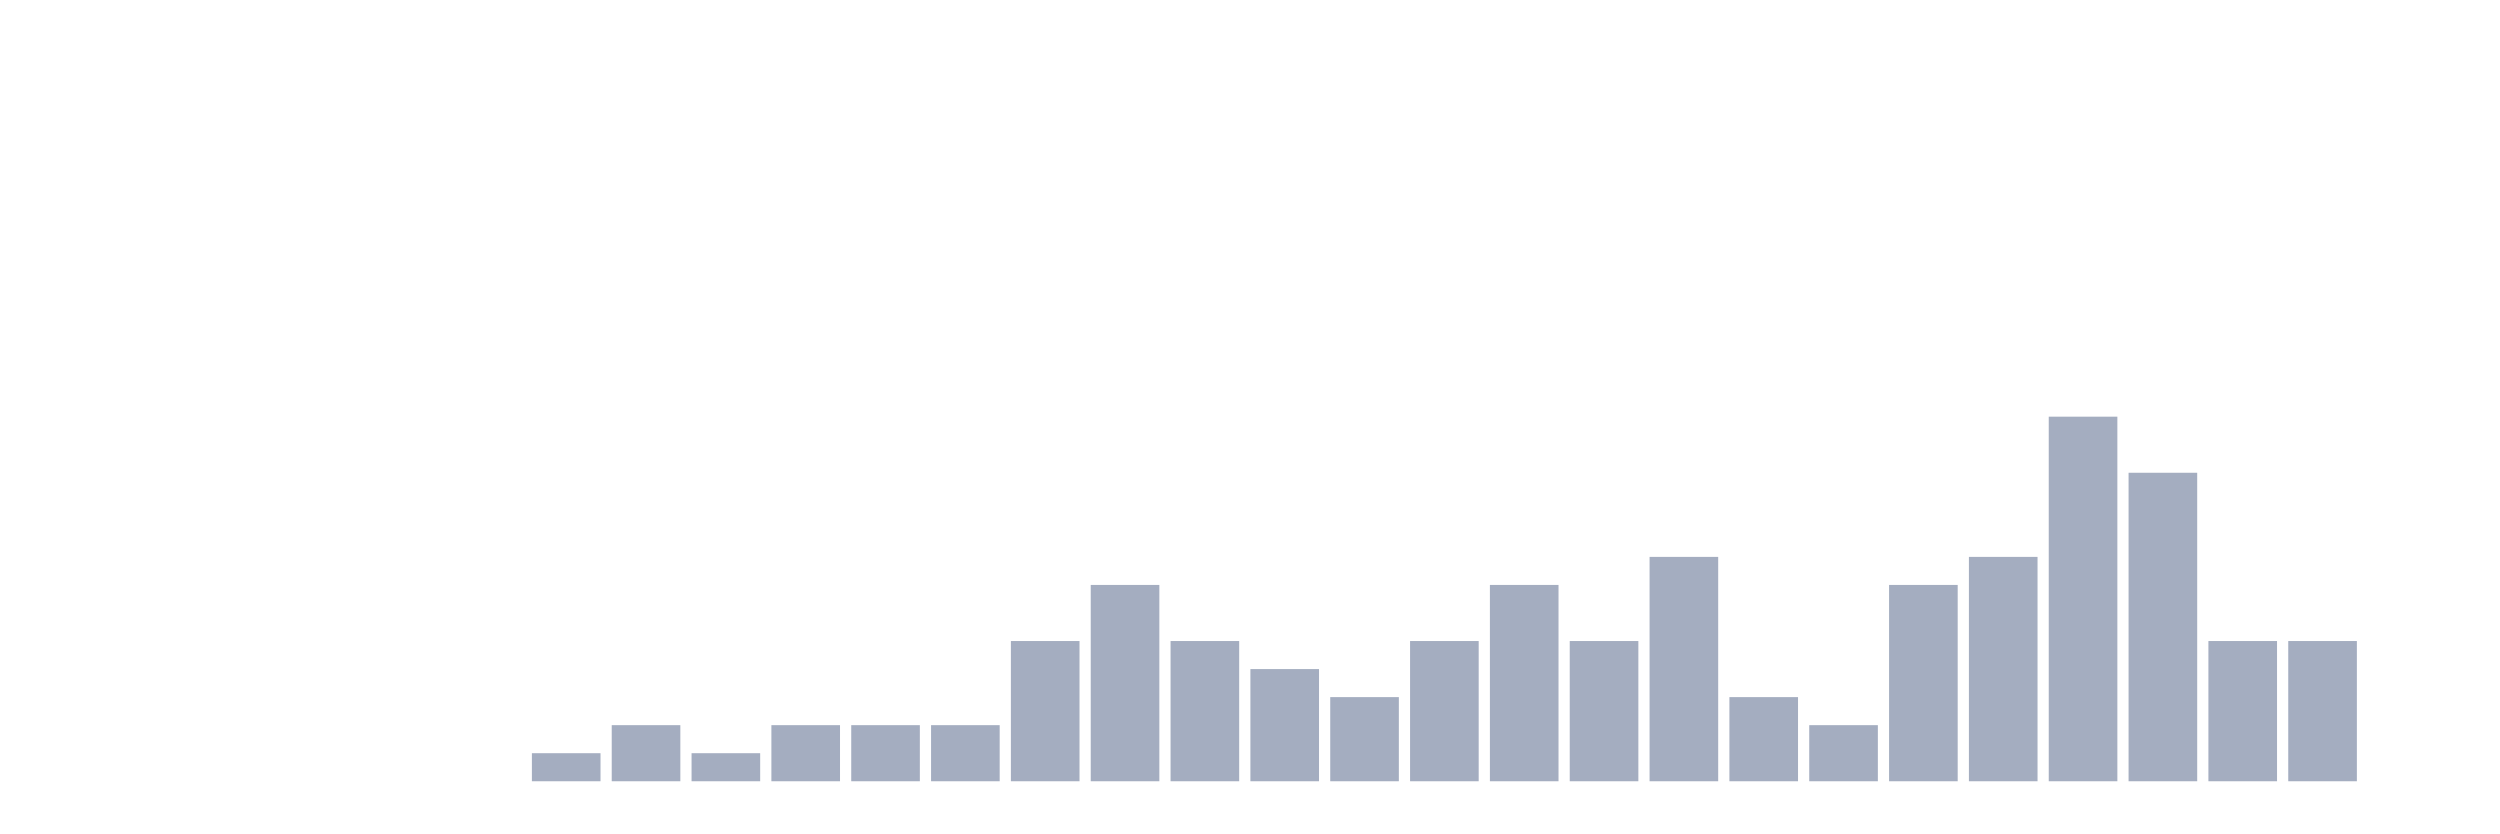
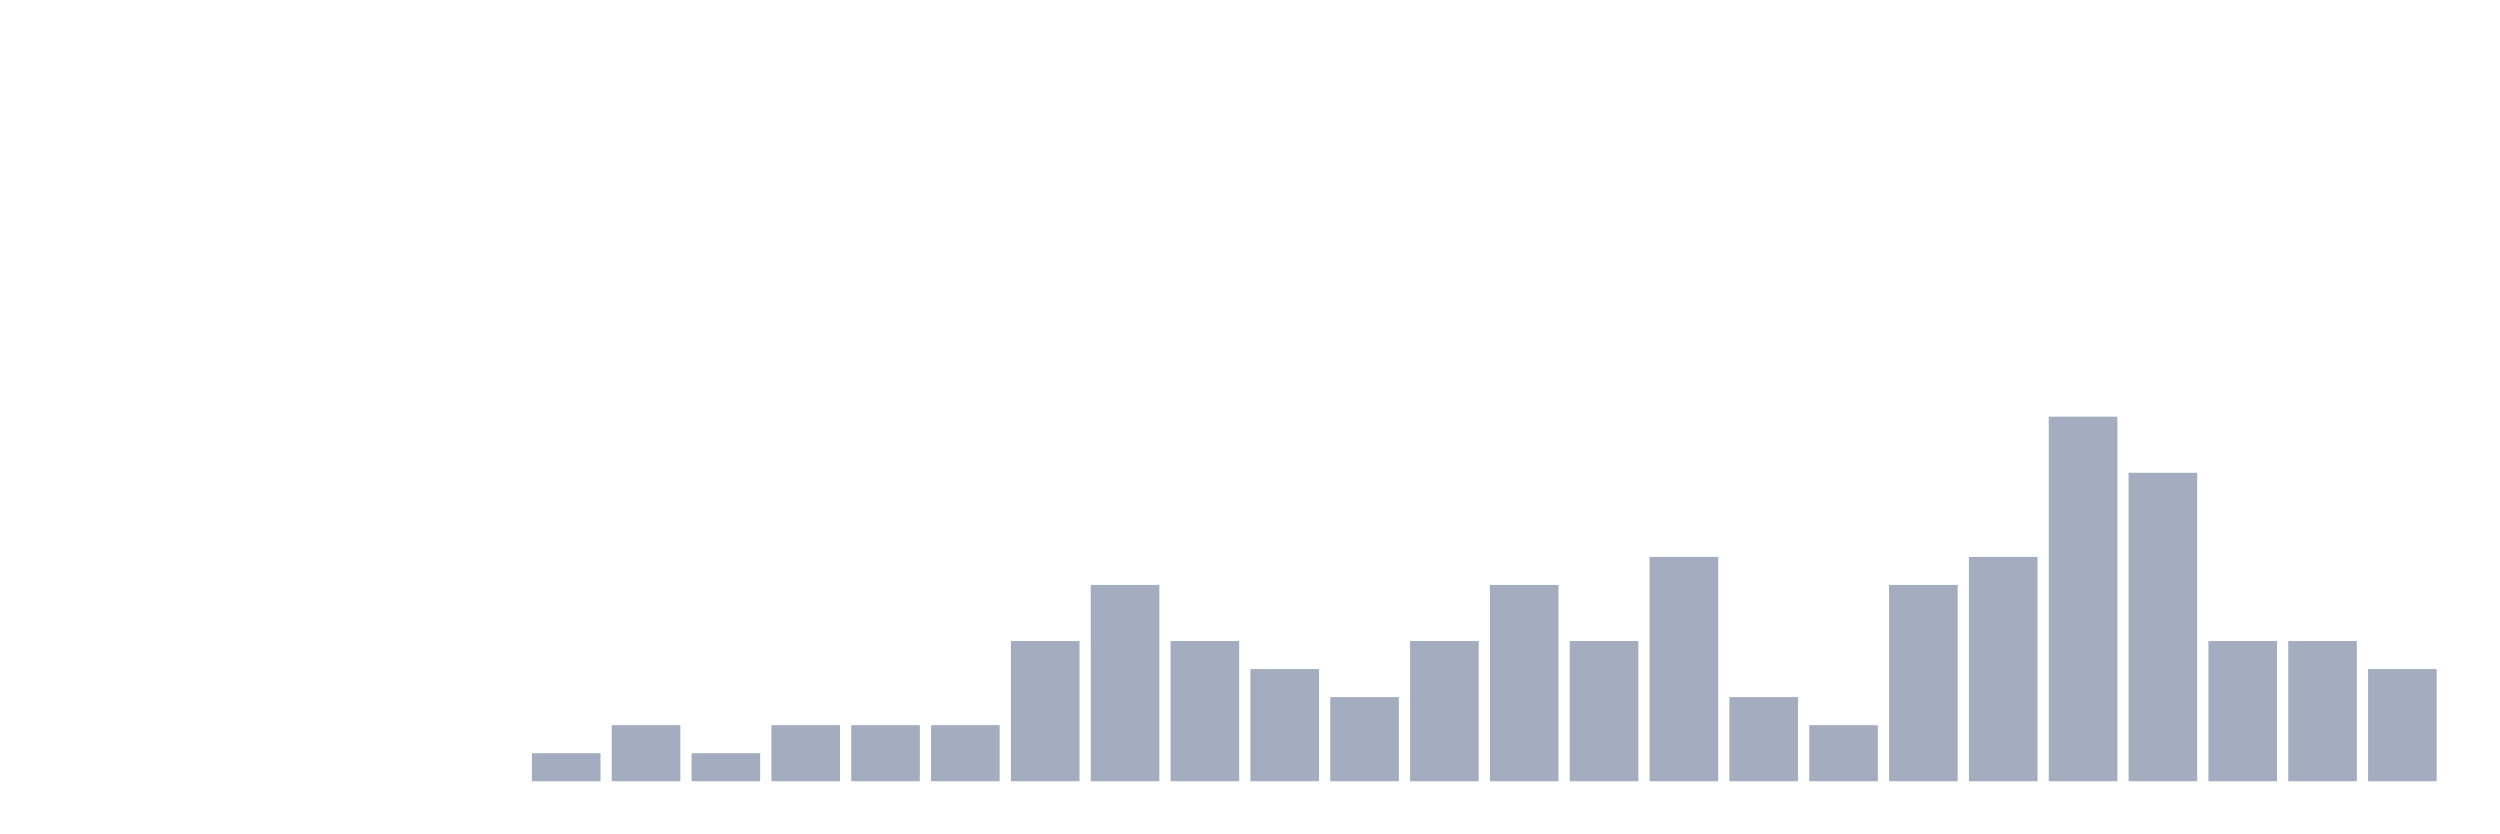
<svg xmlns="http://www.w3.org/2000/svg" viewBox="0 0 480 160">
  <g transform="translate(10,10)">
    <rect class="bar" x="0.153" width="13.175" y="140" height="0" fill="rgb(164,173,192)" />
    <rect class="bar" x="15.482" width="13.175" y="140" height="0" fill="rgb(164,173,192)" />
    <rect class="bar" x="30.81" width="13.175" y="140" height="0" fill="rgb(164,173,192)" />
    <rect class="bar" x="46.138" width="13.175" y="140" height="0" fill="rgb(164,173,192)" />
    <rect class="bar" x="61.466" width="13.175" y="140" height="0" fill="rgb(164,173,192)" />
    <rect class="bar" x="76.794" width="13.175" y="140" height="0" fill="rgb(164,173,192)" />
    <rect class="bar" x="92.123" width="13.175" y="134.615" height="5.385" fill="rgb(164,173,192)" />
    <rect class="bar" x="107.451" width="13.175" y="129.231" height="10.769" fill="rgb(164,173,192)" />
    <rect class="bar" x="122.779" width="13.175" y="134.615" height="5.385" fill="rgb(164,173,192)" />
    <rect class="bar" x="138.107" width="13.175" y="129.231" height="10.769" fill="rgb(164,173,192)" />
    <rect class="bar" x="153.436" width="13.175" y="129.231" height="10.769" fill="rgb(164,173,192)" />
    <rect class="bar" x="168.764" width="13.175" y="129.231" height="10.769" fill="rgb(164,173,192)" />
    <rect class="bar" x="184.092" width="13.175" y="113.077" height="26.923" fill="rgb(164,173,192)" />
    <rect class="bar" x="199.42" width="13.175" y="102.308" height="37.692" fill="rgb(164,173,192)" />
    <rect class="bar" x="214.748" width="13.175" y="113.077" height="26.923" fill="rgb(164,173,192)" />
    <rect class="bar" x="230.077" width="13.175" y="118.462" height="21.538" fill="rgb(164,173,192)" />
    <rect class="bar" x="245.405" width="13.175" y="123.846" height="16.154" fill="rgb(164,173,192)" />
    <rect class="bar" x="260.733" width="13.175" y="113.077" height="26.923" fill="rgb(164,173,192)" />
    <rect class="bar" x="276.061" width="13.175" y="102.308" height="37.692" fill="rgb(164,173,192)" />
    <rect class="bar" x="291.39" width="13.175" y="113.077" height="26.923" fill="rgb(164,173,192)" />
    <rect class="bar" x="306.718" width="13.175" y="96.923" height="43.077" fill="rgb(164,173,192)" />
    <rect class="bar" x="322.046" width="13.175" y="123.846" height="16.154" fill="rgb(164,173,192)" />
    <rect class="bar" x="337.374" width="13.175" y="129.231" height="10.769" fill="rgb(164,173,192)" />
    <rect class="bar" x="352.702" width="13.175" y="102.308" height="37.692" fill="rgb(164,173,192)" />
    <rect class="bar" x="368.031" width="13.175" y="96.923" height="43.077" fill="rgb(164,173,192)" />
    <rect class="bar" x="383.359" width="13.175" y="70" height="70" fill="rgb(164,173,192)" />
    <rect class="bar" x="398.687" width="13.175" y="80.769" height="59.231" fill="rgb(164,173,192)" />
    <rect class="bar" x="414.015" width="13.175" y="113.077" height="26.923" fill="rgb(164,173,192)" />
    <rect class="bar" x="429.344" width="13.175" y="113.077" height="26.923" fill="rgb(164,173,192)" />
-     <rect class="bar" x="444.672" width="13.175" y="140" height="0" fill="rgb(164,173,192)" />
+     <rect class="bar" x="444.672" width="13.175" y="118.462" height="21.538" fill="rgb(164,173,192)" />
  </g>
</svg>
